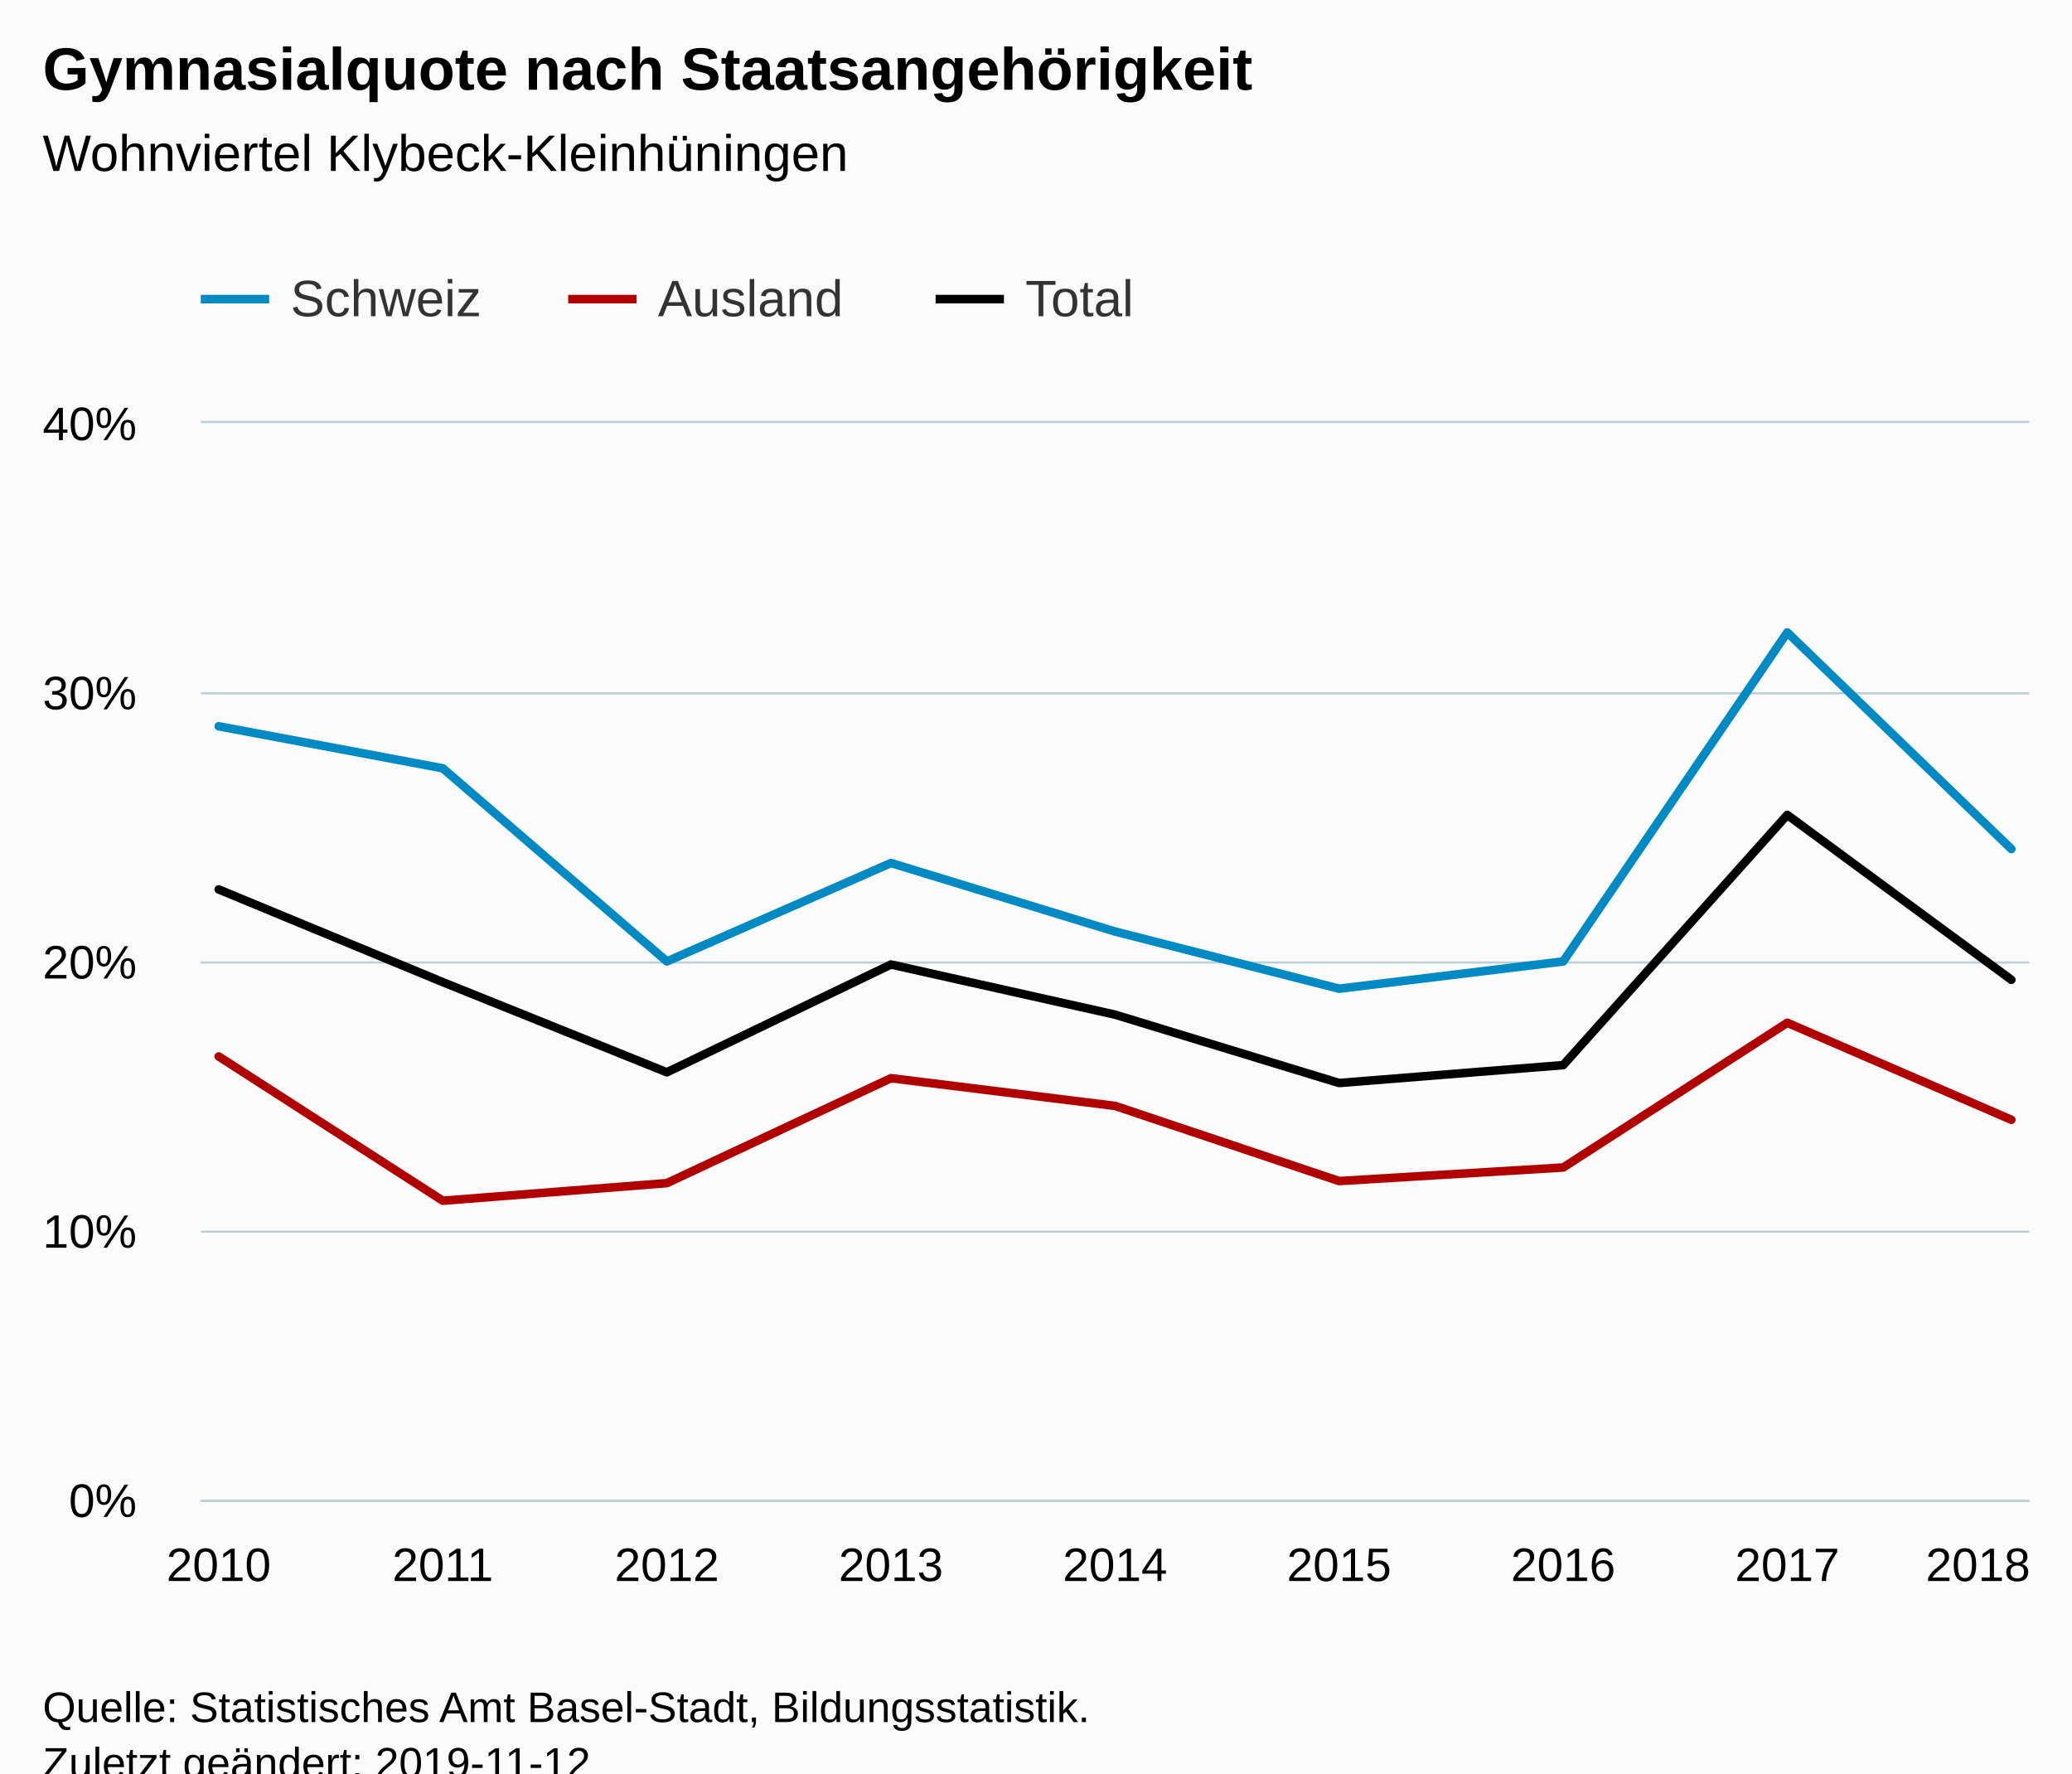
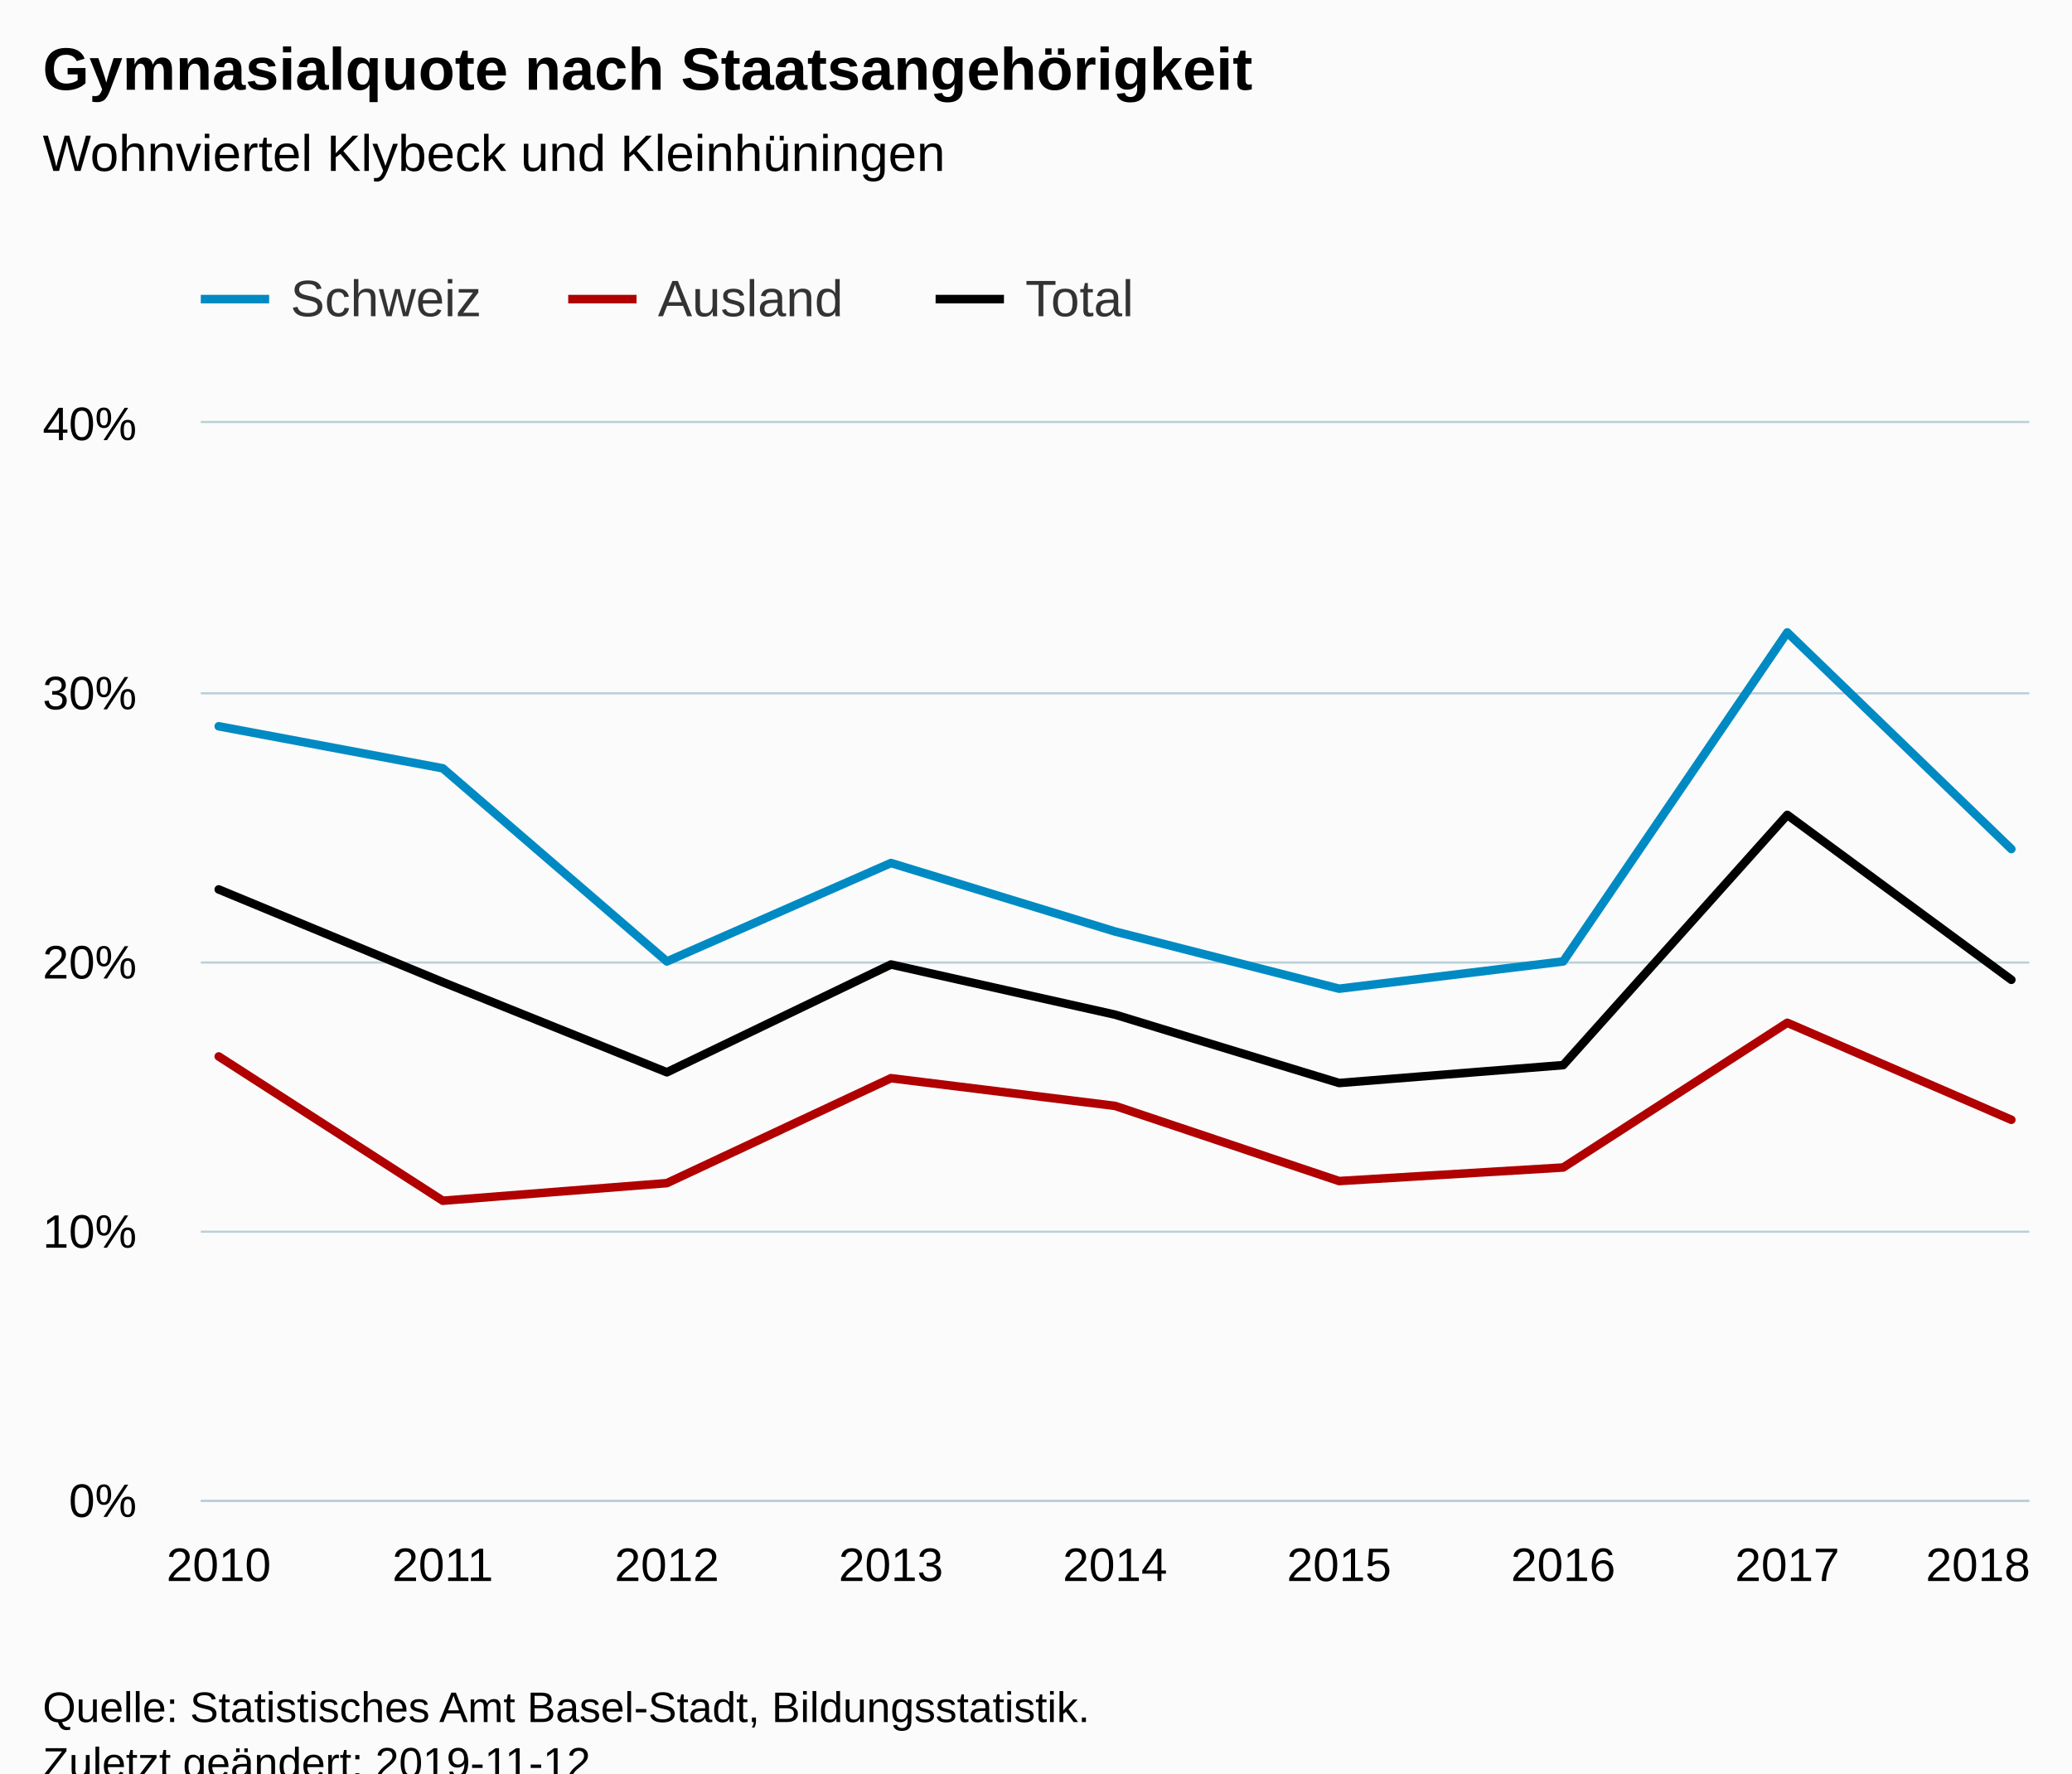
<svg xmlns="http://www.w3.org/2000/svg" version="1.1" class="highcharts-root" style="font-family:Arial;font-size:12px;" viewBox="0 0 485 415">
  <defs>
-     <clipPath id="highcharts-raf9crd-6">
+     <clipPath id="highcharts-pm6zash-6">
      <rect x="0" y="0" width="428" height="252" fill="none" />
    </clipPath>
-     <clipPath id="highcharts-raf9crd-7">
+     <clipPath id="highcharts-pm6zash-7">
      <rect x="0" y="0" width="428" height="252" fill="none" />
    </clipPath>
  </defs>
  <rect fill="#fbfbfb" class="highcharts-background" x="0" y="0" width="485" height="428" rx="0" ry="0" />
  <rect fill="none" class="highcharts-plot-background" x="47" y="99" width="428" height="252" />
  <g class="highcharts-pane-group" data-z-index="0" />
  <g class="highcharts-grid highcharts-xaxis-grid " data-z-index="1">
    <path fill="none" data-z-index="1" class="highcharts-grid-line" d="M 50.5 99 L 50.5 351" opacity="1" />
    <path fill="none" data-z-index="1" class="highcharts-grid-line" d="M 103.5 99 L 103.5 351" opacity="1" />
    <path fill="none" data-z-index="1" class="highcharts-grid-line" d="M 155.5 99 L 155.5 351" opacity="1" />
    <path fill="none" data-z-index="1" class="highcharts-grid-line" d="M 208.5 99 L 208.5 351" opacity="1" />
    <path fill="none" data-z-index="1" class="highcharts-grid-line" d="M 260.5 99 L 260.5 351" opacity="1" />
    <path fill="none" data-z-index="1" class="highcharts-grid-line" d="M 312.5 99 L 312.5 351" opacity="1" />
    <path fill="none" data-z-index="1" class="highcharts-grid-line" d="M 365.5 99 L 365.5 351" opacity="1" />
    <path fill="none" data-z-index="1" class="highcharts-grid-line" d="M 417.5 99 L 417.5 351" opacity="1" />
    <path fill="none" data-z-index="1" class="highcharts-grid-line" d="M 470.5 99 L 470.5 351" opacity="1" />
  </g>
  <g class="highcharts-grid highcharts-yaxis-grid " data-z-index="1">
    <path fill="none" stroke="#B9CFD7" stroke-width="0.5" data-z-index="1" class="highcharts-grid-line" d="M 47 351.25 L 475 351.25" opacity="1" />
    <path fill="none" stroke="#B9CFD7" stroke-width="0.5" data-z-index="1" class="highcharts-grid-line" d="M 47 288.25 L 475 288.25" opacity="1" />
    <path fill="none" stroke="#B9CFD7" stroke-width="0.5" data-z-index="1" class="highcharts-grid-line" d="M 47 225.25 L 475 225.25" opacity="1" />
    <path fill="none" stroke="#B9CFD7" stroke-width="0.5" data-z-index="1" class="highcharts-grid-line" d="M 47 162.25 L 475 162.25" opacity="1" />
    <path fill="none" stroke="#B9CFD7" stroke-width="0.5" data-z-index="1" class="highcharts-grid-line" d="M 47 98.75 L 475 98.75" opacity="1" />
  </g>
  <rect fill="none" class="highcharts-plot-border" data-z-index="1" x="47" y="99" width="428" height="252" />
  <g class="highcharts-axis highcharts-xaxis " data-z-index="2">
    <path fill="none" class="highcharts-axis-line" stroke="#B9CFD7" stroke-width="0.5" data-z-index="7" d="M 47 351.25 L 475 351.25" />
  </g>
  <g class="highcharts-axis highcharts-yaxis " data-z-index="2">
    <path fill="none" class="highcharts-axis-line" data-z-index="7" d="M 47 99 L 47 351" />
  </g>
  <g class="highcharts-series-group" data-z-index="3">
-     <g data-z-index="0.1" class="highcharts-series highcharts-series-0 highcharts-line-series " transform="translate(47,99) scale(1 1)" clip-path="url(#highcharts-raf9crd-7)">
+     <g data-z-index="0.1" class="highcharts-series highcharts-series-0 highcharts-line-series " transform="translate(47,99) scale(1 1)" clip-path="url(#highcharts-pm6zash-7)">
      <path fill="none" d="M 4.196 70.966 L 56.647 80.804 L 109.098 126 L 161.549 102.968 L 214 119 L 266.451 132.38 L 318.902 126 L 371.353 49 L 423.804 99.692" class="highcharts-graph" data-z-index="1" stroke="#008ac3" stroke-width="2" stroke-linejoin="round" stroke-linecap="round" />
    </g>
    <g data-z-index="0.1" class="highcharts-markers highcharts-series-0 highcharts-line-series " transform="translate(47,99) scale(1 1)" clip-path="none" />
-     <g data-z-index="0.1" class="highcharts-series highcharts-series-1 highcharts-line-series " transform="translate(47,99) scale(1 1)" clip-path="url(#highcharts-raf9crd-7)">
+     <g data-z-index="0.1" class="highcharts-series highcharts-series-1 highcharts-line-series " transform="translate(47,99) scale(1 1)" clip-path="url(#highcharts-pm6zash-7)">
      <path fill="none" d="M 4.196 148.235 L 56.647 182 L 109.098 177.882 L 161.549 153.325 L 214 159.805 L 266.451 177.395 L 318.902 174.222 L 371.353 140.354 L 423.804 163.059" class="highcharts-graph" data-z-index="1" stroke="#b00000" stroke-width="2" stroke-linejoin="round" stroke-linecap="round" />
    </g>
    <g data-z-index="0.1" class="highcharts-markers highcharts-series-1 highcharts-line-series " transform="translate(47,99) scale(1 1)" clip-path="none" />
-     <g data-z-index="0.1" class="highcharts-series highcharts-series-2 highcharts-line-series " transform="translate(47,99) scale(1 1)" clip-path="url(#highcharts-raf9crd-7)">
+     <g data-z-index="0.1" class="highcharts-series highcharts-series-2 highcharts-line-series " transform="translate(47,99) scale(1 1)" clip-path="url(#highcharts-pm6zash-7)">
      <path fill="none" d="M 4.196 109.151 L 56.647 130.846 L 109.098 151.941 L 161.549 126.716 L 214 138.453 L 266.451 154.452 L 318.902 150.261 L 371.353 91.704 L 423.804 130.295" class="highcharts-graph" data-z-index="1" stroke="#000" stroke-width="2" stroke-linejoin="round" stroke-linecap="round" />
    </g>
    <g data-z-index="0.1" class="highcharts-markers highcharts-series-2 highcharts-line-series " transform="translate(47,99) scale(1 1)" clip-path="none" />
  </g>
  <text x="10" text-anchor="start" class="highcharts-title" data-z-index="4" style="color:#000000;font-size:14px;font-weight:bold;fill:#000000;" y="21">
    <tspan>Gymnasialquote nach Staatsangehörigkeit</tspan>
  </text>
  <text x="10" text-anchor="start" class="highcharts-subtitle" data-z-index="4" style="color:#000000;font-size:12px;font-weight:normal;font-family:Arial;fill:#000000;" y="40">
-     <tspan>Wohnviertel Klybeck-Kleinhüningen</tspan>
+     <tspan>Wohnviertel Klybeck und Kleinhüningen</tspan>
  </text>
  <g class="highcharts-legend" data-z-index="7" transform="translate(39,56)">
    <rect fill="none" class="highcharts-legend-box" rx="0" ry="0" x="0" y="0" width="236" height="31" visibility="visible" />
    <g data-z-index="1">
      <g>
        <g class="highcharts-legend-item highcharts-line-series highcharts-color-undefined highcharts-series-0" data-z-index="1" transform="translate(8,3)">
          <path fill="none" d="M 0 11 L 16 11" class="highcharts-graph" stroke="#008ac3" stroke-width="2" />
          <text x="21" style="color:#333333;font-size:12px;font-weight:normal;cursor:pointer;fill:#333333;" text-anchor="start" data-z-index="2" y="15">
            <tspan>Schweiz</tspan>
          </text>
        </g>
        <g class="highcharts-legend-item highcharts-line-series highcharts-color-undefined highcharts-series-1" data-z-index="1" transform="translate(94,3)">
          <path fill="none" d="M 0 11 L 16 11" class="highcharts-graph" stroke="#b00000" stroke-width="2" />
          <text x="21" y="15" style="color:#333333;font-size:12px;font-weight:normal;cursor:pointer;fill:#333333;" text-anchor="start" data-z-index="2">
            <tspan>Ausland</tspan>
          </text>
        </g>
        <g class="highcharts-legend-item highcharts-line-series highcharts-color-undefined highcharts-series-2" data-z-index="1" transform="translate(180,3)">
          <path fill="none" d="M 0 11 L 16 11" class="highcharts-graph" stroke="#000" stroke-width="2" />
          <text x="21" y="15" style="color:#333333;font-size:12px;font-weight:normal;cursor:pointer;fill:#333333;" text-anchor="start" data-z-index="2">
            <tspan>Total</tspan>
          </text>
        </g>
      </g>
    </g>
  </g>
  <g class="highcharts-axis-labels highcharts-xaxis-labels " data-z-index="7">
    <text x="51.196" style="color:#000000;cursor:default;font-size:11px;fill:#000000;" text-anchor="middle" transform="translate(0,0)" y="370" opacity="1">2010</text>
    <text x="103.647" style="color:#000000;cursor:default;font-size:11px;fill:#000000;" text-anchor="middle" transform="translate(0,0)" y="370" opacity="1">2011</text>
    <text x="156.098" style="color:#000000;cursor:default;font-size:11px;fill:#000000;" text-anchor="middle" transform="translate(0,0)" y="370" opacity="1">2012</text>
    <text x="208.549" style="color:#000000;cursor:default;font-size:11px;fill:#000000;" text-anchor="middle" transform="translate(0,0)" y="370" opacity="1">2013</text>
    <text x="261" style="color:#000000;cursor:default;font-size:11px;fill:#000000;" text-anchor="middle" transform="translate(0,0)" y="370" opacity="1">2014</text>
    <text x="313.451" style="color:#000000;cursor:default;font-size:11px;fill:#000000;" text-anchor="middle" transform="translate(0,0)" y="370" opacity="1">2015</text>
    <text x="365.902" style="color:#000000;cursor:default;font-size:11px;fill:#000000;" text-anchor="middle" transform="translate(0,0)" y="370" opacity="1">2016</text>
    <text x="418.353" style="color:#000000;cursor:default;font-size:11px;fill:#000000;" text-anchor="middle" transform="translate(0,0)" y="370" opacity="1">2017</text>
    <text x="463" style="color:#000000;cursor:default;font-size:11px;fill:#000000;" text-anchor="middle" transform="translate(0,0)" y="370" opacity="1">2018</text>
  </g>
  <g class="highcharts-axis-labels highcharts-yaxis-labels " data-z-index="7">
    <text x="32" style="color:#000000;cursor:default;font-size:11px;fill:#000000;" text-anchor="end" transform="translate(0,0)" y="355" opacity="1">0%</text>
    <text x="32" style="color:#000000;cursor:default;font-size:11px;fill:#000000;" text-anchor="end" transform="translate(0,0)" y="292" opacity="1">10%</text>
    <text x="32" style="color:#000000;cursor:default;font-size:11px;fill:#000000;" text-anchor="end" transform="translate(0,0)" y="229" opacity="1">20%</text>
    <text x="32" style="color:#000000;cursor:default;font-size:11px;fill:#000000;" text-anchor="end" transform="translate(0,0)" y="166" opacity="1">30%</text>
    <text x="32" style="color:#000000;cursor:default;font-size:11px;fill:#000000;" text-anchor="end" transform="translate(0,0)" y="103" opacity="1">40%</text>
  </g>
  <text x="10" class="highcharts-credits" text-anchor="start" data-z-index="8" style="cursor:default;color:#000000;font-size:10px;fill:#000000;" y="403">
    <tspan>Quelle: Statistisches Amt Basel-Stadt, Bildungsstatistik.</tspan>
    <tspan x="10" dy="13">Zuletzt geändert: 2019-11-12</tspan>
  </text>
</svg>
